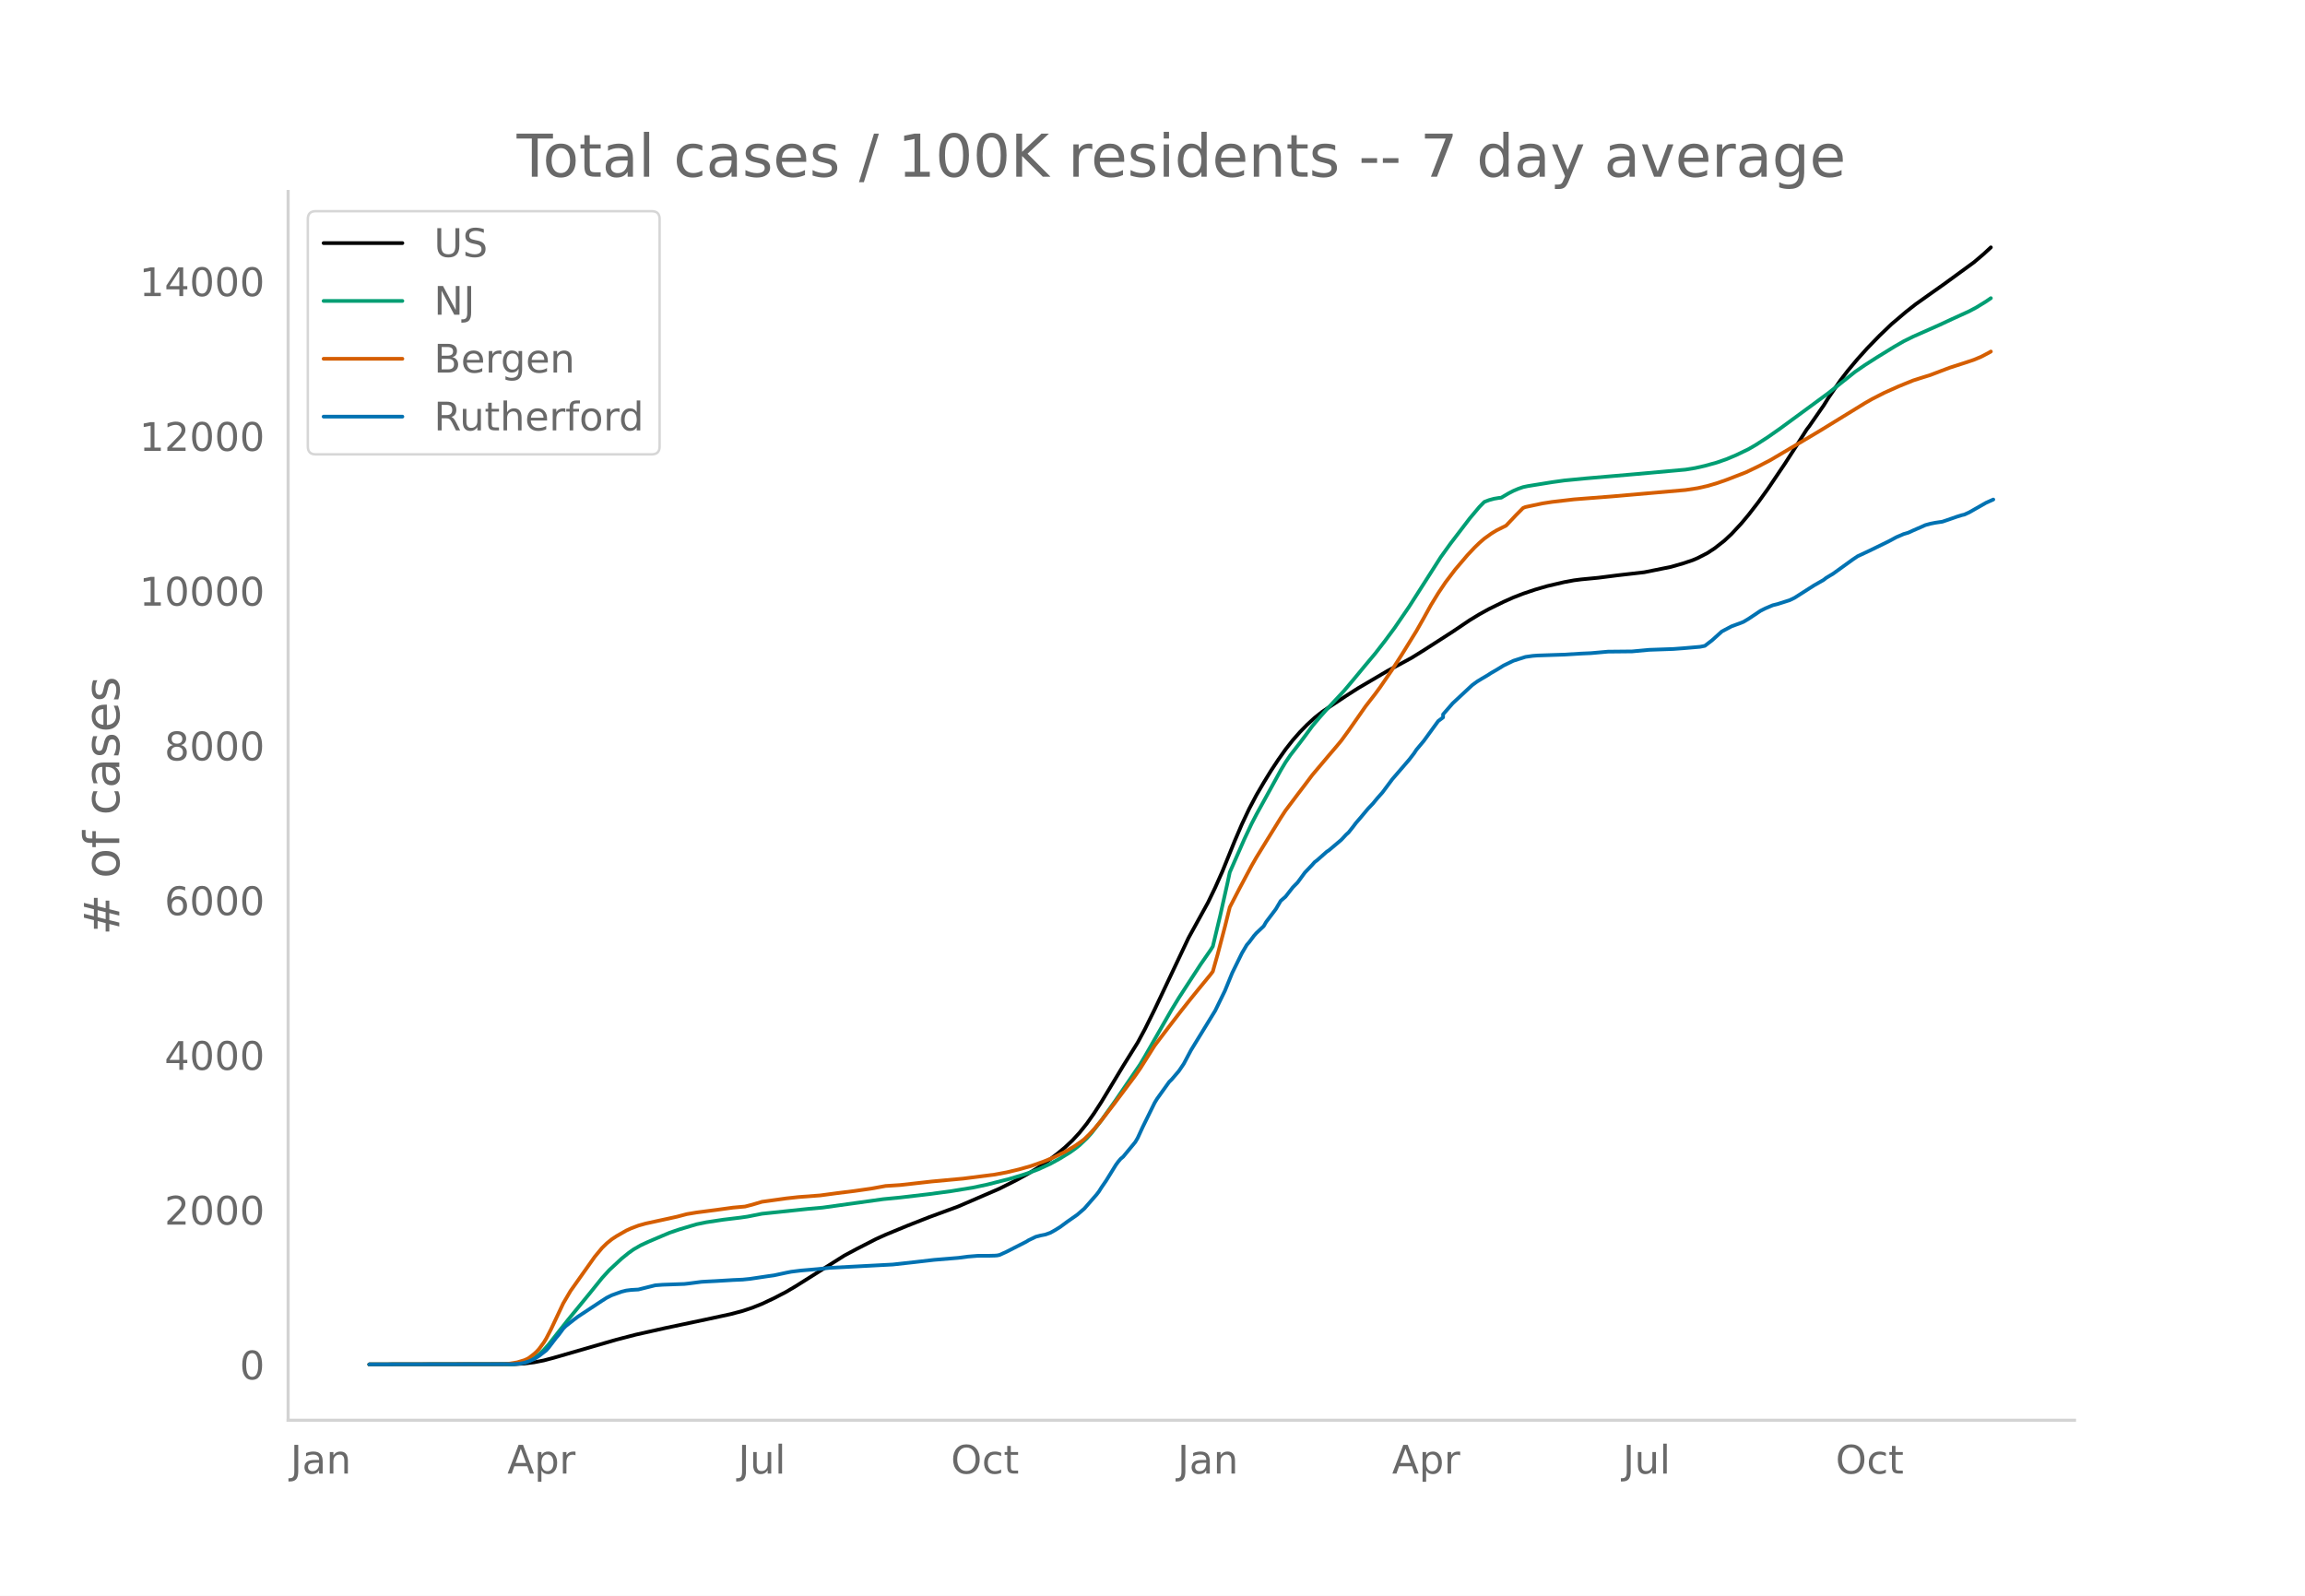
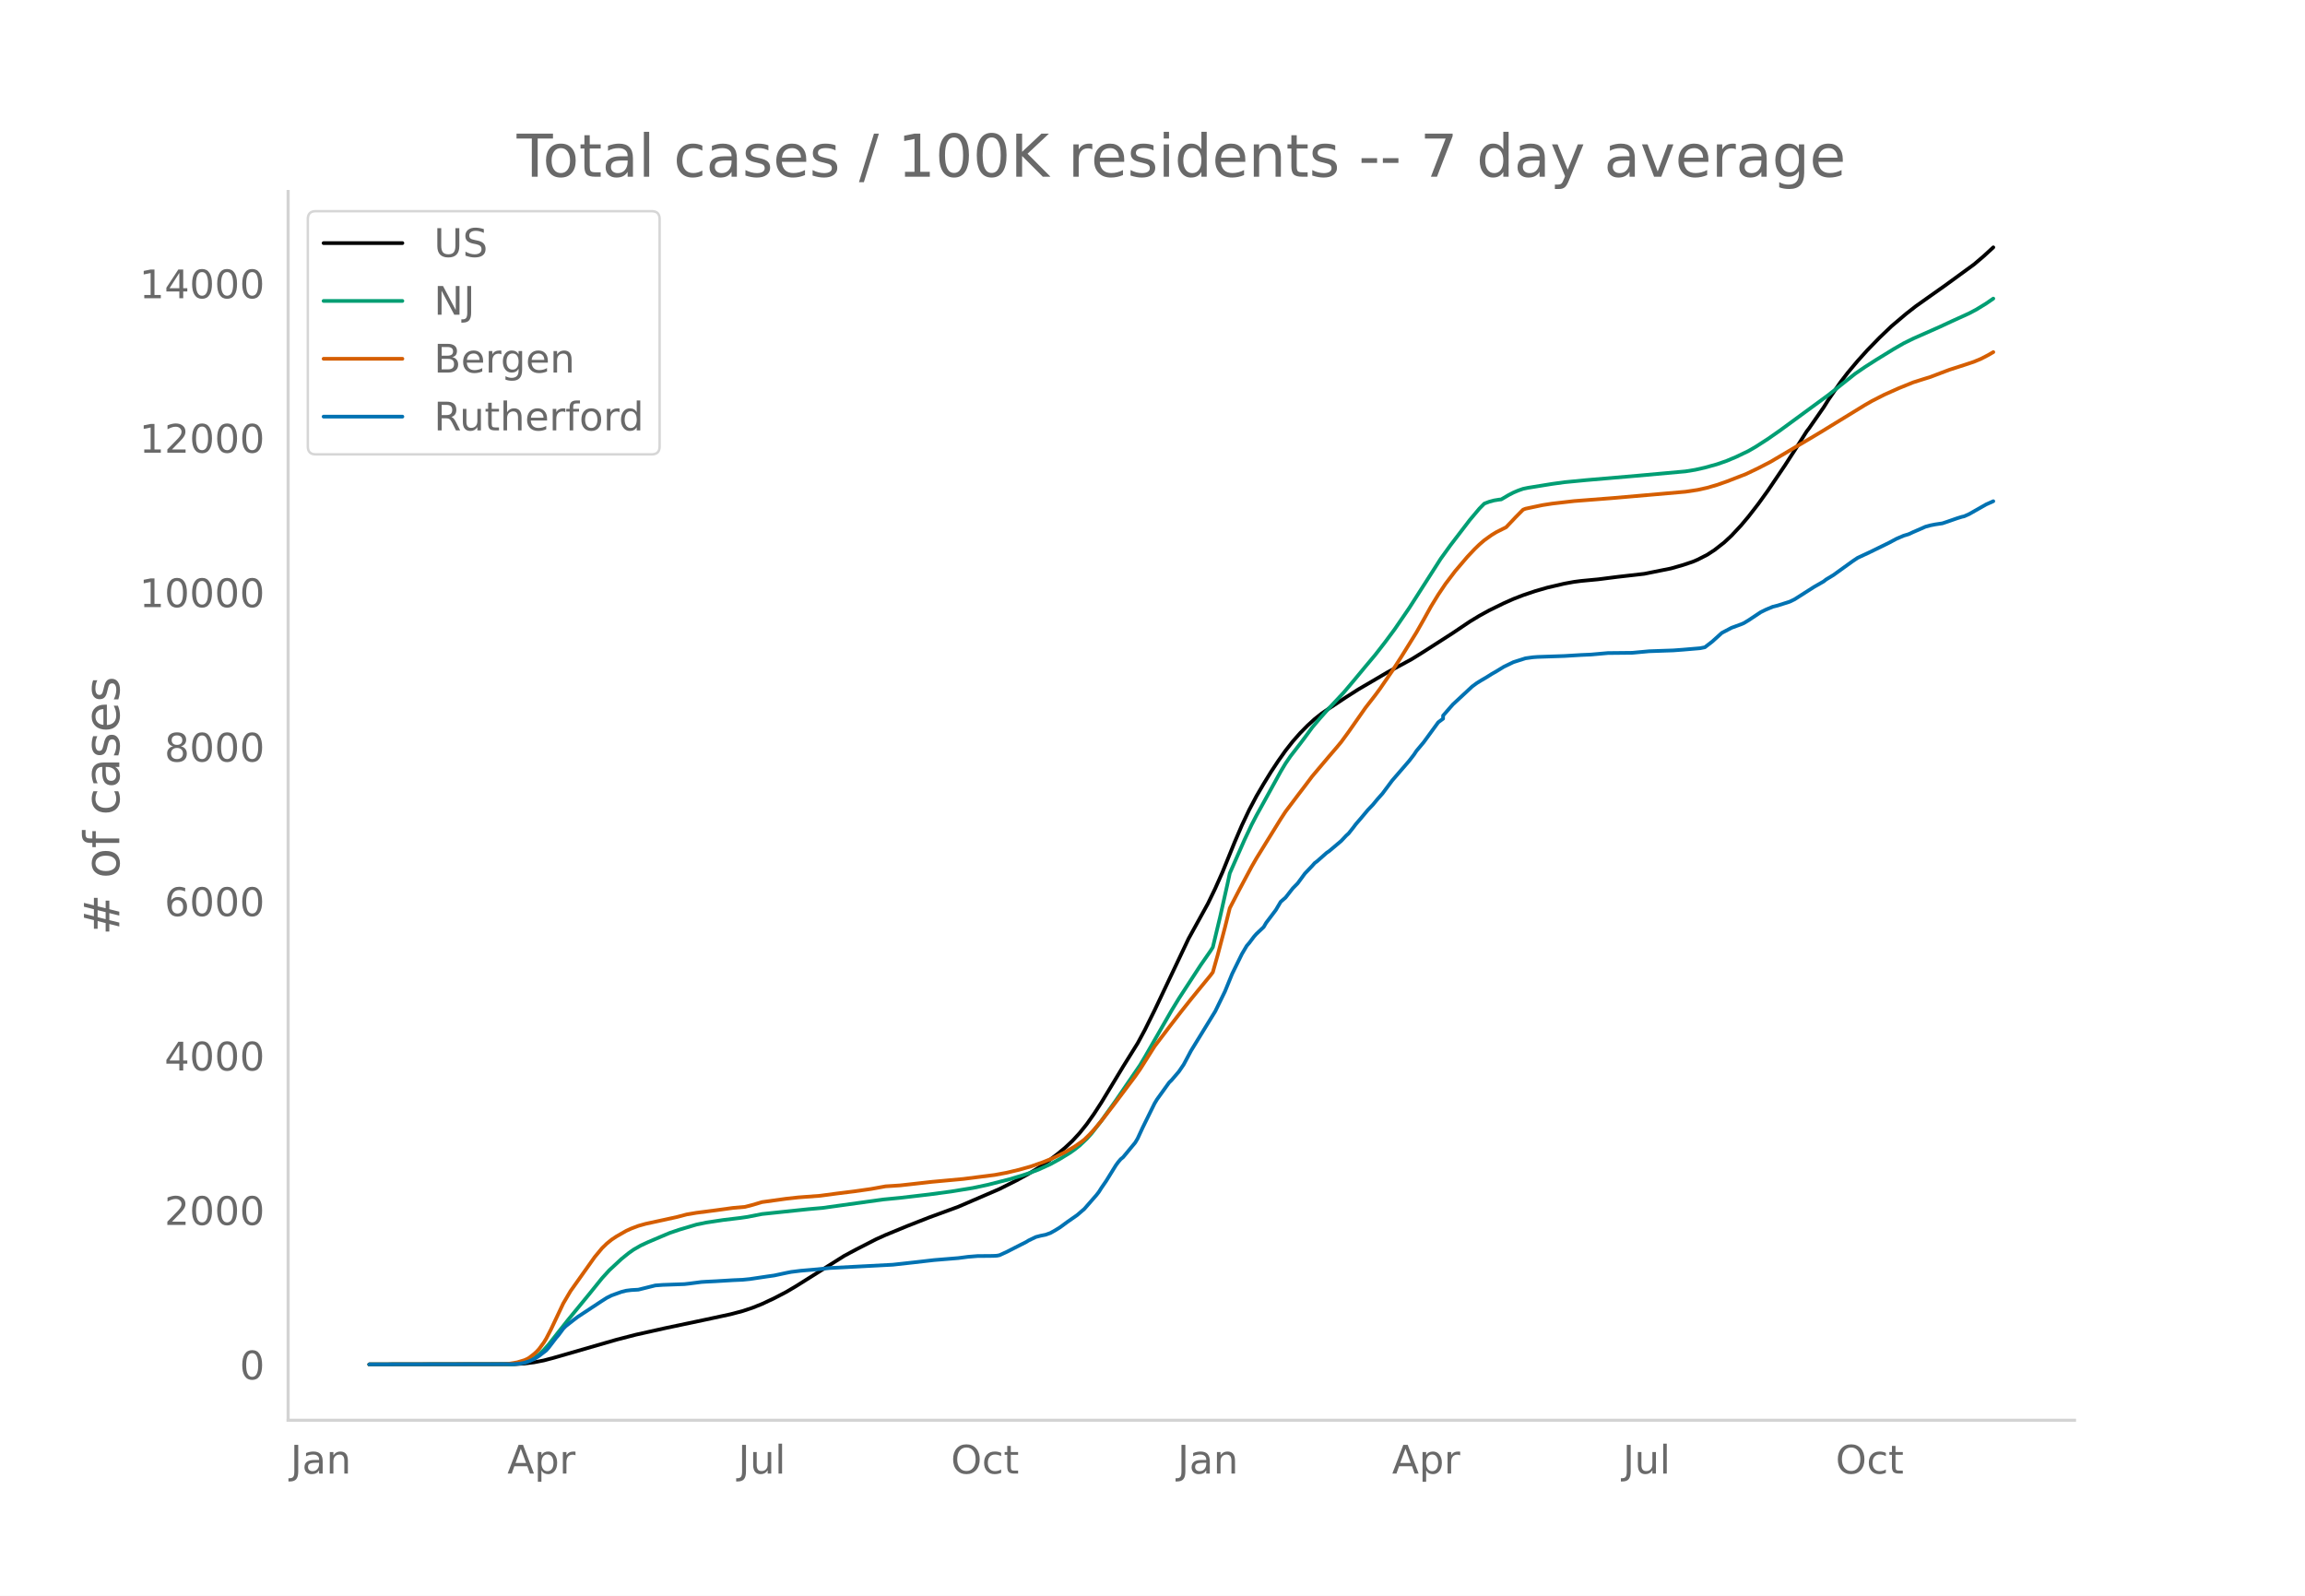
<svg xmlns="http://www.w3.org/2000/svg" xmlns:xlink="http://www.w3.org/1999/xlink" height="864" viewBox="0 0 936 648" width="1248">
  <defs>
    <style>*{stroke-linecap:butt;stroke-linejoin:round}</style>
  </defs>
  <g id="figure_1">
    <path d="M0 648h936V0H0z" style="fill:#fff" id="patch_1" />
    <g id="axes_1">
      <path d="M117 576.72h725.4V77.76H117z" style="fill:none" id="patch_2" />
-       <path clip-path="url(#p35d4e77b0a)" d="m149.973 554.04 59.055-.106 3.937-.241 3.937-.502 3.937-.768 3.938-1.045 25.59-7.396 7.874-2.036 11.812-2.642 16.732-3.535 9.843-2.129 4.92-1.298 3.938-1.31 3.937-1.575 4.921-2.313 4.922-2.569 3.937-2.331 19.685-12.41 4.921-2.635 7.874-4.044 3.937-1.785 8.859-3.657 8.858-3.48 11.811-4.342 16.732-7.228 6.89-3.467 4.922-2.719 3.937-2.375 3.937-2.703 3.937-3.009 2.952-2.457 2.953-2.769 2.953-3.202 2.953-3.688 2.953-4.186 2.952-4.567 4.922-8.138 3.937-6.535 5.905-9.49 2.953-5.488 3.937-7.957 13.78-29.11 7.874-14.287 2.953-6.134 2.952-6.655 4.922-12.16 2.953-6.89 2.952-6.243 2.953-5.594 2.953-5.053 2.953-4.82 2.952-4.467 2.953-4.184 2.953-3.762 2.953-3.353 2.953-3.01 2.952-2.71 2.953-2.342 2.953-2.012 6.89-4.571 4.921-3.142 11.811-6.94 9.843-5.339 4.921-3.06 11.811-7.601 6.89-4.652 3.937-2.391 3.937-2.167 5.906-2.902 3.937-1.755 3.937-1.533 4.921-1.662 4.921-1.43 6.89-1.608 3.937-.723 2.953-.38 6.89-.66 7.874-1.002 10.827-1.236 10.827-2.179 4.92-1.409 3.938-1.323 1.968-.836 3.938-2.018 2.952-1.934 3.937-3.078 2.953-2.76 3.937-4.23 2.953-3.527 3.937-5.09 3.937-5.467 6.89-10.21 4.921-7.65 3.937-6.227.984-1.266 4.922-7.096.984-1.399 1.969-3.163 4.92-7.166 2.954-3.85 3.937-4.697 3.937-4.382 4.921-5.073 4.921-4.715 5.906-5.015 3.937-3.09 4.921-3.502 6.89-4.877 11.811-8.63 3.937-3.347 2.953-2.727h0" style="fill:none;stroke:#000;stroke-linecap:round;stroke-width:1.5" id="line2d_1" />
-       <path clip-path="url(#p35d4e77b0a)" d="m149.973 554.04 57.087-.092 2.953-.199 2.952-.508 1.969-.71 1.968-1.075 1.969-1.456 1.968-1.848 1.969-2.227 3.937-5.027 3.937-4.978 8.858-10.823 4.922-6.119 2.953-3.247 4.92-4.58 2.954-2.393 1.968-1.396 2.953-1.699 2.953-1.374 5.905-2.515 2.953-1.246 3.937-1.333 6.89-2.056 3.937-.812 6.89-1.045 6.89-.83 2.952-.426 5.906-1.168 18.7-1.967 5.906-.519 24.607-3.43 6.89-.67 11.81-1.381 8.86-1.192 8.858-1.446 5.905-1.256 8.859-2.259 4.92-1.463 2.954-.978 3.937-1.482 4.92-2.246 3.938-2.172 3.937-2.413 1.969-1.394 1.968-1.548 2.953-2.81 1.968-2.182 3.937-5.088 5.906-8.302 9.843-14.425 1.968-3.316 10.827-18.896 2.953-4.849 8.858-13.615 3.937-5.68.984-1.56 2.953-12.336 2.953-13.192.984-4.587 5.906-13.436 2.953-6.28 1.968-3.789 3.937-7.136 5.906-10.735 1.968-3.293 1.969-2.885 3.937-5.107 1.968-2.612 2.953-4.04 2.953-3.502 2.953-3.338 6.89-7.373 3.936-4.672 4.922-5.949 3.937-4.699 3.937-5.076 3.937-5.315 5.905-8.635 4.922-7.708 7.874-12.341 3.937-5.48 7.874-10.311 3.937-4.681 1.969-1.998 1.968-.757 1.969-.534 1.968-.324.984-.107 2.953-1.744 1.969-1.023 1.968-.84 1.969-.691 1.968-.412 9.843-1.59 4.921-.684 8.859-.857 20.669-1.777 19.685-1.779 3.937-.64 3.937-.888 4.922-1.37 3.937-1.373 3.937-1.662 4.921-2.37 2.953-1.713 4.921-3.18 4.921-3.445 19.686-14.454 4.92-3.932 5.906-4.698 3.937-2.708 4.922-3.152 6.89-4.24 3.937-2.27 3.937-1.951 10.827-4.8 4.92-2.294 6.89-3.14 2.953-1.568 3.937-2.42 1.969-1.352h0" style="fill:none;stroke:#009e73;stroke-linecap:round;stroke-width:1.5" id="line2d_2" />
-       <path clip-path="url(#p35d4e77b0a)" d="m149.973 554.04 54.134-.083 1.969-.096 3.937-.657 2.952-.891.985-.438.984-.56 1.968-1.535.985-.902.984-1.063 1.968-2.68.985-1.62 1.968-3.822 4.922-10.444 2.952-5.022 9.843-13.891 2.953-3.564 1.968-1.92 1.969-1.6 1.968-1.3 3.937-2.255 1.969-.904 2.953-1.117 2.952-.834 4.922-1.07 2.953-.64 4.92-1.084 3.938-1.039 3.937-.661 7.874-1.02 6.89-.95 4.921-.438 2.953-.762 3.937-1.173 9.843-1.372 4.92-.54 8.86-.67 6.889-.924 6.89-.856 6.89-.983 5.905-1.07 2.953-.189 2.953-.195 4.921-.547 7.874-.888 12.796-1.181 12.795-1.63 4.921-.922 4.922-1.173 4.92-1.388 4.922-1.735 3.937-1.606 4.921-2.416 3.938-2.322 2.952-2.068.985-.777 1.968-1.912 1.969-2.122 2.952-3.533 4.922-6.376 5.905-7.89 2.953-3.947 1.969-2.825 5.905-9.365 5.906-7.773 4.921-6.4 3.937-4.964 2.953-3.639 4.921-6.008.984-1.31 1.969-6.98 2.953-11.212 1.968-7.906 3.937-7.6 4.922-9.232 1.968-3.437 3.937-6.407 5.906-9.566 1.968-3.025 4.922-6.55 2.952-3.88 2.953-3.937 6.89-8.176 2.953-3.454 1.968-2.372 2.953-4.042 6.89-9.862 3.937-5.072 1.968-2.68 4.922-7.178 3.937-6.146 5.905-9.552 2.953-5.203 2.953-5.339 2.953-4.826 2.952-4.398 3.937-5.193 4.922-5.792 2.953-3.145 1.968-1.904 1.969-1.7 2.952-2.122 1.969-1.2 3.937-1.972 3.937-4.164 2.953-2.988.984-.393 6.89-1.466 3.937-.61 8.858-1.028 15.748-1.226 29.528-2.579 4.921-.744 3.938-.876 3.937-1.155 3.937-1.376 7.874-3.058 4.921-2.366 4.921-2.54 17.717-10.483 2.953-1.772 17.716-10.885 2.953-1.692 4.922-2.522 5.905-2.646 5.906-2.397 3.937-1.25 2.952-.918 3.938-1.497 3.937-1.487 5.905-1.9 3.937-1.311 2.953-1.24 2.953-1.543.984-.578h0" style="fill:none;stroke:#d55e00;stroke-linecap:round;stroke-width:1.5" id="line2d_3" />
-       <path clip-path="url(#p35d4e77b0a)" d="m149.973 554.04 58.071-.098 2.953-.196 1.968-.368 1.969-.662 1.968-.859 1.969-1.25 2.953-2.281.984-1.128 2.953-3.875.984-1.128 1.969-2.673.984-1.005 2.953-2.33 1.968-1.496 9.843-6.499 1.968-1.25 1.969-.981 3.937-1.423 1.968-.49 1.969-.246 2.953-.171 2.952-.736 3.937-.98 2.953-.222 8.859-.318 1.968-.221 4.921-.638 1.969-.122 3.937-.197 6.89-.416 3.937-.172 2.953-.294 3.937-.589 2.952-.441 2.953-.417 4.922-1.055 1.968-.392 3.937-.49 6.89-.59 4.921-.514 25.591-1.349 8.858-.98 7.874-.908 9.843-.81 3.937-.515 3.937-.318 4.921-.025 1.969-.049.984-.074.984-.196 2.953-1.348 2.953-1.52 4.921-2.502.985-.613 2.952-1.423 1.969-.515 1.968-.392 1.969-.711 1.968-1.104 1.969-1.226 2.953-2.183 3.937-2.746 2.953-2.55 4.92-5.641.985-1.275.984-1.57 1.969-2.87 3.937-6.375.984-1.35.984-1.152.985-.809 4.921-5.96.984-1.667 1.969-4.291 4.921-10.006.984-1.619 4.922-6.866.984-.957 2.953-3.457 1.968-2.894 2.953-5.567 9.843-16.063 3.937-8.068 2.952-7.235 3.938-8.019 1.968-3.335.984-1.128 1.969-2.624.984-1.104 2.953-2.795.984-1.693 3.937-5.223 1.969-3.335 1.968-1.717 2.953-3.777 1.969-2.01 2.952-4.022 2.953-3.09.984-1.128.985-.736 3.937-3.483.984-.662 4.921-4.169 1.969-2.109.984-.883 1.968-2.476.985-1.325 1.968-2.28 2.953-3.532 1.969-2.06 1.968-2.379 1.969-2.207 3.937-5.297 6.89-7.994 1.968-2.55.984-1.497 2.953-3.531 5.906-8.117 1.968-1.472v-1.25l3.937-4.513 7.874-7.332 1.969-1.447 1.968-1.202 1.969-1.153 1.968-1.25 1.969-1.128 2.953-1.815 3.937-1.913 4.921-1.57 2.953-.416 1.968-.148 10.827-.367 6.89-.417 3.937-.172 6.89-.613 9.842-.098 6.89-.638 9.843-.343 3.937-.294 6.89-.589 1.968-.392 2.953-2.281 3.937-3.556 3.937-2.084 3.937-1.447.984-.417 1.969-1.177 4.921-3.287 1.969-.98 2.953-1.251 1.968-.49 4.921-1.57 1.969-.957 7.874-5.027 3.937-2.256.984-.785 2.953-1.79 3.937-2.845 3.937-2.844 1.969-1.325 4.921-2.305 7.874-3.85 2.953-1.594 2.953-1.275 1.968-.589 1.969-.907 2.952-1.276 1.969-.882 1.968-.54 1.969-.392 2.953-.442 1.968-.662 3.937-1.373 1.969-.613.984-.221 1.969-.883 6.89-3.924 2.952-1.324h0" style="fill:none;stroke:#0072b2;stroke-linecap:round;stroke-width:1.5" id="line2d_4" />
+       <path clip-path="url(#p9b8965ed08)" d="m149.973 554.04 59.055-.106 3.937-.24 3.937-.502 3.937-.766 3.938-1.042 25.59-7.382 7.874-2.032 11.812-2.637 16.732-3.528 9.843-2.124 4.92-1.296 3.938-1.308 3.937-1.571 4.921-2.31 4.922-2.563 3.937-2.326 19.685-12.385 4.921-2.63 7.874-4.036 3.937-1.782 8.859-3.65 8.858-3.473 11.811-4.333 16.732-7.214 6.89-3.46 4.922-2.714 3.937-2.37 3.937-2.698 3.937-3.003 2.952-2.452 2.953-2.763 2.953-3.196 2.953-3.681 2.953-4.178 2.952-4.557 4.922-8.123 3.937-6.522 5.905-9.47 2.953-5.478 3.937-7.941 13.78-29.053 7.874-14.26 2.953-6.121 2.952-6.641 4.922-12.136 2.953-6.877 2.952-6.231 2.953-5.583 2.953-5.043 2.953-4.81 2.952-4.459 2.953-4.176 2.953-3.754 2.953-3.346 2.953-3.004 2.952-2.704 2.953-2.338 2.953-2.008 6.89-4.563 4.921-3.135 11.811-6.927 9.843-5.328 4.921-3.054 11.811-7.586 6.89-4.643 3.937-2.386 3.937-2.162 5.906-2.897 3.937-1.752 3.937-1.53 4.921-1.658 4.921-1.426 6.89-1.606 3.937-.722 2.953-.38 6.89-.657 7.874-1 10.827-1.234 10.827-2.175 4.92-1.406 3.938-1.321 1.968-.834 3.938-2.014 2.952-1.93 3.937-3.072 2.953-2.755 3.937-4.222 2.953-3.519 3.937-5.08 3.937-5.457 6.89-10.19 4.921-7.634 3.937-6.215.984-1.263 4.922-7.083.984-1.396 1.969-3.157 4.92-7.151 2.954-3.843 3.937-4.688 3.937-4.373 4.921-5.062 4.921-4.707 5.906-5.005 3.937-3.084 4.921-3.494 6.89-4.868 11.811-8.614 3.937-3.34 3.937-3.616h0" style="fill:none;stroke:#000;stroke-linecap:round;stroke-width:1.5" id="line2d_1" />
+       <path clip-path="url(#p9b8965ed08)" d="m149.973 554.04 57.087-.092 2.953-.198 2.952-.507 1.969-.71 1.968-1.072 1.969-1.453 1.968-1.844 1.969-2.223 3.937-5.017 3.937-4.968 8.858-10.802 4.922-6.106 2.953-3.24 4.92-4.572 2.954-2.388 1.968-1.394 2.953-1.695 2.953-1.372 5.905-2.51 2.953-1.243 3.937-1.33 6.89-2.052 3.937-.811 6.89-1.043 6.89-.828 2.952-.425 5.906-1.166 18.7-1.963 5.906-.518 24.607-3.423 6.89-.67 11.81-1.378 8.86-1.189 8.858-1.443 5.905-1.254 8.859-2.254 4.92-1.46 2.954-.976 3.937-1.48 4.92-2.241 3.938-2.168 3.937-2.409 1.969-1.39 1.968-1.545 2.953-2.805 1.968-2.177 3.937-5.079 5.906-8.285 9.843-14.397 1.968-3.31 10.827-18.858 2.953-4.84 8.858-13.588 3.937-5.668.984-1.558 2.953-12.31 2.953-13.167.984-4.577 5.906-13.41 2.953-6.267 1.968-3.782 3.937-7.122 5.906-10.714 1.968-3.287 1.969-2.879 3.937-5.097 1.968-2.606 2.953-4.033 2.953-3.494 2.953-3.332 6.89-7.359 3.936-4.662 4.922-5.937 3.937-4.69 3.937-5.066 3.937-5.305 5.905-8.618 4.922-7.693 7.874-12.316 3.937-5.47 7.874-10.29 3.937-4.672 1.969-1.994 1.968-.756 1.969-.532 1.968-.324.984-.107 2.953-1.74 1.969-1.021 1.968-.839 1.969-.69 1.968-.41 9.843-1.588 4.921-.682 8.859-.854 20.669-1.775 19.685-1.775 3.937-.638 3.937-.887 4.922-1.367 3.937-1.37 3.937-1.66 4.921-2.364 2.953-1.71 4.921-3.175 4.921-3.437 19.686-14.426 4.92-3.924 5.906-4.689 3.937-2.702 4.922-3.146 6.89-4.232 3.937-2.266 3.937-1.947 10.827-4.79 4.92-2.29 6.89-3.133 2.953-1.565 3.937-2.415 2.953-2.034h0" style="fill:none;stroke:#009e73;stroke-linecap:round;stroke-width:1.5" id="line2d_2" />
+       <path clip-path="url(#p9b8965ed08)" d="m149.973 554.04 54.134-.083 1.969-.095 3.937-.656 2.952-.89.985-.437.984-.558 1.968-1.532.985-.9.984-1.062 1.968-2.675.985-1.615 1.968-3.816 4.922-10.423 2.952-5.012 9.843-13.864 2.953-3.557 1.968-1.916 1.969-1.596 1.968-1.299 3.937-2.25 1.969-.902 2.953-1.115 2.952-.832 4.922-1.068 2.953-.638 4.92-1.083 3.938-1.036 3.937-.66 7.874-1.019 6.89-.947 4.921-.437 2.953-.76 3.937-1.171 9.843-1.37 4.92-.54 8.86-.668 6.889-.921 6.89-.855 6.89-.981 5.905-1.069 2.953-.187 2.953-.195 4.921-.546 7.874-.887 12.796-1.178 12.795-1.627 4.921-.92 4.922-1.171 4.92-1.385 4.922-1.732 3.937-1.602 4.921-2.412 3.938-2.317 2.952-2.064.985-.775 1.968-1.909 1.969-2.118 2.952-3.526 4.922-6.363 5.905-7.875 2.953-3.938 1.969-2.82 5.905-9.346 5.906-7.758 4.921-6.387 3.937-4.955 2.953-3.631 4.921-5.997.984-1.307 1.969-6.967 2.953-11.189 1.968-7.89 3.937-7.585 4.922-9.215 1.968-3.43 3.937-6.394 5.906-9.547 1.968-3.02 4.922-6.536 2.952-3.872 2.953-3.93 6.89-8.16 2.953-3.447 1.968-2.367 2.953-4.034 6.89-9.843 3.937-5.062 1.968-2.674 4.922-7.164 3.937-6.134 5.905-9.533 2.953-5.193 2.953-5.328 2.953-4.817 2.952-4.39 3.937-5.182 4.922-5.781 2.953-3.139 1.968-1.9 1.969-1.695 2.952-2.119 1.969-1.197 3.937-1.969 3.937-4.156 2.953-2.982.984-.392 6.89-1.463 3.937-.609 8.858-1.025 15.748-1.225 29.528-2.573 4.921-.743 3.938-.874 3.937-1.153 3.937-1.373 7.874-3.052 4.921-2.361 4.921-2.535 17.717-10.462 2.953-1.77 17.716-10.863 2.953-1.689 4.922-2.516 5.905-2.641 5.906-2.393 3.937-1.248 2.952-.915 3.938-1.494 3.937-1.484 5.905-1.896 3.937-1.31 2.953-1.236 2.953-1.54 1.968-1.152h0" style="fill:none;stroke:#d55e00;stroke-linecap:round;stroke-width:1.5" id="line2d_3" />
+       <path clip-path="url(#p9b8965ed08)" d="m149.973 554.04 58.071-.098 2.953-.196 1.968-.367 1.969-.66 1.968-.857 1.969-1.249 2.953-2.276.984-1.126 2.953-3.867.984-1.126 1.969-2.667.984-1.004 2.953-2.325 1.968-1.493 9.843-6.486 1.968-1.248 1.969-.98 3.937-1.419 1.968-.49 1.969-.244 2.953-.171 2.952-.734 3.937-.98 2.953-.22 8.859-.318 1.968-.22 4.921-.637 1.969-.122 3.937-.196 6.89-.416 3.937-.171 2.953-.294 3.937-.587 2.952-.44 2.953-.417 4.922-1.052 1.968-.392 3.937-.49 6.89-.587 4.921-.514 25.591-1.346 8.858-.979 7.874-.906 9.843-.807 3.937-.514 3.937-.318 4.921-.025 1.969-.049.984-.073.984-.196 2.953-1.346 2.953-1.518 4.921-2.496.985-.612 2.952-1.42 1.969-.513 1.968-.392 1.969-.71 1.968-1.101 1.969-1.224 2.953-2.178 3.937-2.742 2.953-2.545 4.92-5.63.985-1.272.984-1.566 1.969-2.864 3.937-6.363.984-1.347.984-1.15.985-.808 4.921-5.947.984-1.664 1.969-4.284 4.921-9.985.984-1.616 4.922-6.853.984-.954 2.953-3.451 1.968-2.888 2.953-5.556 9.843-16.032 3.937-8.052 2.952-7.22 3.938-8.003 1.968-3.329.984-1.126 1.969-2.619.984-1.101 2.953-2.79.984-1.69 3.937-5.212 1.969-3.329 1.968-1.713 2.953-3.77 1.969-2.006 2.952-4.014 2.953-3.084.984-1.126.985-.734 3.937-3.476.984-.66 4.921-4.161 1.969-2.105.984-.881 1.968-2.472.985-1.322 1.968-2.276 2.953-3.525 1.969-2.055 1.968-2.375 1.969-2.202 3.937-5.287 6.89-7.979 1.968-2.545.984-1.493 2.953-3.525 5.906-8.1 1.968-1.47v-1.248l3.937-4.503 7.874-7.318 1.969-1.444 1.968-1.2 1.969-1.15 1.968-1.248 1.969-1.126 2.953-1.811 3.937-1.91 4.921-1.566 2.953-.416 1.968-.146 10.827-.368 6.89-.416 3.937-.171 6.89-.612 9.842-.098 6.89-.636 9.843-.343 3.937-.294 6.89-.587 1.968-.392 2.953-2.276 3.937-3.549 3.937-2.08 3.937-1.444.984-.416 1.969-1.175 4.921-3.28 1.969-.979 2.953-1.248 1.968-.49 4.921-1.566 1.969-.954 7.874-5.018 3.937-2.251.984-.784 2.953-1.786 3.937-2.84 3.937-2.839 1.969-1.321 4.921-2.3 7.874-3.843 2.953-1.591 2.953-1.273 1.968-.587 1.969-.906 2.952-1.273 1.969-.88 1.968-.54 1.969-.39 2.953-.441 1.968-.661 3.937-1.37 1.969-.613.984-.22 1.969-.881 6.89-3.916 2.952-1.322h0" style="fill:none;stroke:#0072b2;stroke-linecap:round;stroke-width:1.5" id="line2d_4" />
      <path d="M117 576.72V77.76" style="fill:none;stroke:#d3d3d3;stroke-linecap:square;stroke-linejoin:miter;stroke-width:1.25" id="patch_3" />
      <path d="M117 576.72h725.4" style="fill:none;stroke:#d3d3d3;stroke-linecap:square;stroke-linejoin:miter;stroke-width:1.25" id="patch_4" />
      <g id="matplotlib.axis_1">
        <g id="xtick_1">
          <g style="fill:#696969" transform="matrix(.16 0 0 -.16 117.955 598.378)" id="text_1">
            <defs>
              <path d="M9.813 72.906h9.859V5.078q0-13.187-5-19.14-5-5.954-16.094-5.954h-3.75v8.297h3.078q6.531 0 9.219 3.672Q9.813-4.39 9.813 5.078z" id="DejaVuSans-74" />
              <path d="M34.281 27.484q-10.89 0-15.093-2.484-4.204-2.484-4.204-8.5 0-4.781 3.157-7.594 3.156-2.797 8.562-2.797 7.485 0 12 5.297 4.516 5.297 4.516 14.078v2zm17.922 3.72V0H43.22v8.297Q40.14 3.328 35.547.953q-4.594-2.375-11.234-2.375-8.391 0-13.36 4.719Q6 8.016 6 15.922q0 9.219 6.172 13.906 6.187 4.688 18.437 4.688h12.61v.89q0 6.203-4.078 9.594-4.078 3.39-11.453 3.39-4.688 0-9.141-1.124-4.438-1.125-8.531-3.375v8.312q4.921 1.906 9.562 2.844 4.64.953 9.031.953 11.875 0 17.735-6.156 5.86-6.14 5.86-18.64z" id="DejaVuSans-97" />
              <path d="M54.89 33.016V0h-8.984v32.719q0 7.765-3.031 11.61-3.031 3.858-9.078 3.858-7.281 0-11.484-4.64-4.204-4.625-4.204-12.64V0H9.08v54.688h9.03v-8.5q3.235 4.937 7.594 7.374Q30.078 56 35.797 56q9.422 0 14.25-5.828 4.844-5.828 4.844-17.156z" id="DejaVuSans-110" />
            </defs>
            <use xlink:href="#DejaVuSans-74" />
            <use x="29.492" xlink:href="#DejaVuSans-97" />
            <use x="90.771" xlink:href="#DejaVuSans-110" />
          </g>
        </g>
        <g id="xtick_2">
          <g style="fill:#696969" transform="matrix(.16 0 0 -.16 206.015 598.378)" id="text_2">
            <defs>
              <path d="M34.188 63.188 20.797 26.906h26.812zm-5.579 9.718h11.188L67.578 0h-10.25l-6.64 18.703h-32.86L11.188 0H.78z" id="DejaVuSans-65" />
              <path d="M18.11 8.203v-29H9.077v75.484h9.031v-8.296q2.844 4.875 7.157 7.234Q29.594 56 35.594 56q9.968 0 16.187-7.906 6.235-7.907 6.235-20.797T51.78 6.484q-6.218-7.906-16.187-7.906-6 0-10.328 2.375-4.313 2.375-7.157 7.25zm30.578 19.094q0 9.906-4.079 15.547-4.078 5.64-11.203 5.64-7.14 0-11.218-5.64-4.079-5.64-4.079-15.547 0-9.906 4.078-15.547 4.079-5.64 11.22-5.64 7.124 0 11.202 5.64t4.078 15.547z" id="DejaVuSans-112" />
              <path d="M41.11 46.297q-1.516.875-3.297 1.281Q36.03 48 33.89 48q-7.625 0-11.703-4.953-4.079-4.953-4.079-14.234V0H9.08v54.688h9.03v-8.5q2.844 4.984 7.375 7.39Q30.031 56 36.531 56q.922 0 2.047-.125 1.125-.11 2.484-.36z" id="DejaVuSans-114" />
            </defs>
            <use xlink:href="#DejaVuSans-65" />
            <use x="68.408" xlink:href="#DejaVuSans-112" />
            <use x="131.885" xlink:href="#DejaVuSans-114" />
          </g>
        </g>
        <g id="xtick_3">
          <g style="fill:#696969" transform="matrix(.16 0 0 -.16 299.77 598.378)" id="text_3">
            <defs>
              <path d="M8.5 21.578v33.11h8.984V21.922q0-7.766 3.016-11.656 3.031-3.875 9.094-3.875 7.265 0 11.484 4.64 4.234 4.64 4.234 12.656v31h8.985V0h-8.984v8.406Q42.047 3.422 37.718 1q-4.313-2.422-10.032-2.422-9.421 0-14.312 5.86Q8.5 10.296 8.5 21.578zM31.11 56z" id="DejaVuSans-117" />
              <path d="M9.422 75.984h8.984V0H9.422z" id="DejaVuSans-108" />
            </defs>
            <use xlink:href="#DejaVuSans-74" />
            <use x="29.492" xlink:href="#DejaVuSans-117" />
            <use x="92.871" xlink:href="#DejaVuSans-108" />
          </g>
        </g>
        <g id="xtick_4">
          <g style="fill:#696969" transform="matrix(.16 0 0 -.16 386.142 598.378)" id="text_4">
            <defs>
              <path d="M39.406 66.219q-10.75 0-17.078-8.016-6.312-8-6.312-21.828 0-13.766 6.312-21.781 6.328-8 17.078-8 10.735 0 17.016 8 6.281 8.015 6.281 21.781 0 13.828-6.281 21.828-6.281 8.016-17.016 8.016zm0 8q15.328 0 24.5-10.281 9.188-10.282 9.188-27.563 0-17.234-9.188-27.516-9.172-10.28-24.5-10.28-15.375 0-24.593 10.25-9.204 10.265-9.204 27.546t9.204 27.563q9.218 10.28 24.593 10.28z" id="DejaVuSans-79" />
              <path d="M48.781 52.594v-8.407q-3.812 2.11-7.64 3.157-3.828 1.047-7.735 1.047-8.75 0-13.593-5.547-4.829-5.532-4.829-15.547 0-10.016 4.829-15.563 4.843-5.53 13.593-5.53 3.907 0 7.735 1.046 3.828 1.047 7.64 3.156V2.094Q45.016.344 40.984-.531q-4.015-.89-8.562-.89-12.36 0-19.64 7.765-7.266 7.765-7.266 20.953 0 13.375 7.343 21.031Q20.22 56 33.016 56q4.14 0 8.093-.86 3.953-.843 7.672-2.546z" id="DejaVuSans-99" />
              <path d="M18.313 70.219V54.688h18.5v-6.985h-18.5V18.016q0-6.688 1.828-8.594 1.828-1.906 7.453-1.906h9.218V0h-9.218q-10.407 0-14.36 3.875-3.953 3.89-3.953 14.14v29.688H2.687v6.984h6.594V70.22z" id="DejaVuSans-116" />
            </defs>
            <use xlink:href="#DejaVuSans-79" />
            <use x="78.711" xlink:href="#DejaVuSans-99" />
            <use x="133.691" xlink:href="#DejaVuSans-116" />
          </g>
        </g>
        <g id="xtick_5">
          <g style="fill:#696969" transform="matrix(.16 0 0 -.16 478.194 598.378)" id="text_5">
            <use xlink:href="#DejaVuSans-74" />
            <use x="29.492" xlink:href="#DejaVuSans-97" />
            <use x="90.771" xlink:href="#DejaVuSans-110" />
          </g>
        </g>
        <g id="xtick_6">
          <g style="fill:#696969" transform="matrix(.16 0 0 -.16 565.27 598.378)" id="text_6">
            <use xlink:href="#DejaVuSans-65" />
            <use x="68.408" xlink:href="#DejaVuSans-112" />
            <use x="131.885" xlink:href="#DejaVuSans-114" />
          </g>
        </g>
        <g id="xtick_7">
          <g style="fill:#696969" transform="matrix(.16 0 0 -.16 659.026 598.378)" id="text_7">
            <use xlink:href="#DejaVuSans-74" />
            <use x="29.492" xlink:href="#DejaVuSans-117" />
            <use x="92.871" xlink:href="#DejaVuSans-108" />
          </g>
        </g>
        <g id="xtick_8">
          <g style="fill:#696969" transform="matrix(.16 0 0 -.16 745.397 598.378)" id="text_8">
            <use xlink:href="#DejaVuSans-79" />
            <use x="78.711" xlink:href="#DejaVuSans-99" />
            <use x="133.691" xlink:href="#DejaVuSans-116" />
          </g>
        </g>
      </g>
      <g id="matplotlib.axis_2">
        <g id="ytick_1">
          <g style="fill:#696969" transform="matrix(.16 0 0 -.16 97.32 560.119)" id="text_9">
            <defs>
              <path d="M31.781 66.406q-7.61 0-11.453-7.5Q16.5 51.422 16.5 36.375q0-14.984 3.828-22.484 3.844-7.5 11.453-7.5 7.672 0 11.5 7.5 3.844 7.5 3.844 22.484 0 15.047-3.844 22.531-3.828 7.5-11.5 7.5zm0 7.813q12.266 0 18.735-9.703 6.468-9.688 6.468-28.141 0-18.406-6.468-28.11-6.47-9.687-18.735-9.687-12.25 0-18.718 9.688-6.47 9.703-6.47 28.109 0 18.453 6.47 28.14Q19.53 74.22 31.78 74.22z" id="DejaVuSans-48" />
            </defs>
            <use xlink:href="#DejaVuSans-48" />
          </g>
        </g>
        <g id="ytick_2">
-           <g style="fill:#696969" transform="matrix(.16 0 0 -.16 66.78 497.28)" id="text_10">
+           <g style="fill:#696969" transform="matrix(.16 0 0 -.16 66.78 497.403)" id="text_10">
            <defs>
              <path d="M19.188 8.297h34.421V0H7.33v8.297q5.609 5.812 15.296 15.594 9.703 9.797 12.188 12.64 4.734 5.313 6.609 9 1.89 3.688 1.89 7.25 0 5.813-4.078 9.469-4.078 3.672-10.625 3.672-4.64 0-9.797-1.61-5.14-1.609-11-4.89v9.969Q13.767 71.78 18.938 73q5.188 1.219 9.485 1.219 11.328 0 18.062-5.672 6.735-5.656 6.735-15.125 0-4.5-1.688-8.531-1.672-4.016-6.125-9.485-1.218-1.422-7.765-8.187-6.532-6.766-18.453-18.922z" id="DejaVuSans-50" />
            </defs>
            <use xlink:href="#DejaVuSans-50" />
            <use x="63.623" xlink:href="#DejaVuSans-48" />
            <use x="127.246" xlink:href="#DejaVuSans-48" />
            <use x="190.869" xlink:href="#DejaVuSans-48" />
          </g>
        </g>
        <g id="ytick_3">
-           <g style="fill:#696969" transform="matrix(.16 0 0 -.16 66.78 434.44)" id="text_11">
+           <g style="fill:#696969" transform="matrix(.16 0 0 -.16 66.78 434.687)" id="text_11">
            <defs>
              <path d="M37.797 64.313 12.89 25.39h24.906zm-2.594 8.593H47.61V25.391h10.407v-8.203H47.609V0h-9.812v17.188H4.89v9.515z" id="DejaVuSans-52" />
            </defs>
            <use xlink:href="#DejaVuSans-52" />
            <use x="63.623" xlink:href="#DejaVuSans-48" />
            <use x="127.246" xlink:href="#DejaVuSans-48" />
            <use x="190.869" xlink:href="#DejaVuSans-48" />
          </g>
        </g>
        <g id="ytick_4">
-           <g style="fill:#696969" transform="matrix(.16 0 0 -.16 66.78 371.6)" id="text_12">
+           <g style="fill:#696969" transform="matrix(.16 0 0 -.16 66.78 371.972)" id="text_12">
            <defs>
              <path d="M33.016 40.375q-6.641 0-10.532-4.547-3.875-4.531-3.875-12.437 0-7.86 3.875-12.438 3.891-4.562 10.532-4.562 6.64 0 10.515 4.562 3.875 4.578 3.875 12.438 0 7.906-3.875 12.437-3.875 4.547-10.515 4.547zm19.578 30.922v-8.984q-3.719 1.75-7.5 2.671-3.782.938-7.5.938-9.766 0-14.922-6.594-5.14-6.594-5.875-19.922 2.875 4.25 7.219 6.516 4.359 2.266 9.578 2.266 10.984 0 17.36-6.672 6.374-6.657 6.374-18.125 0-11.235-6.64-18.032-6.641-6.78-17.672-6.78-12.657 0-19.344 9.687-6.688 9.703-6.688 28.109 0 17.281 8.204 27.563 8.203 10.28 22.015 10.28 3.719 0 7.5-.734t7.89-2.187z" id="DejaVuSans-54" />
            </defs>
            <use xlink:href="#DejaVuSans-54" />
            <use x="63.623" xlink:href="#DejaVuSans-48" />
            <use x="127.246" xlink:href="#DejaVuSans-48" />
            <use x="190.869" xlink:href="#DejaVuSans-48" />
          </g>
        </g>
        <g id="ytick_5">
-           <g style="fill:#696969" transform="matrix(.16 0 0 -.16 66.78 308.76)" id="text_13">
+           <g style="fill:#696969" transform="matrix(.16 0 0 -.16 66.78 309.256)" id="text_13">
            <defs>
              <path d="M31.781 34.625q-7.031 0-11.062-3.766-4.016-3.765-4.016-10.343 0-6.594 4.016-10.36Q24.75 6.391 31.78 6.391q7.032 0 11.078 3.78 4.063 3.798 4.063 10.345 0 6.578-4.031 10.343-4.016 3.766-11.11 3.766zm-9.86 4.188q-6.343 1.562-9.89 5.906Q8.5 49.079 8.5 55.329q0 8.733 6.219 13.812 6.234 5.078 17.062 5.078 10.89 0 17.094-5.078 6.203-5.079 6.203-13.813 0-6.25-3.547-10.61-3.531-4.343-9.828-5.906 7.125-1.656 11.094-6.5 3.984-4.828 3.984-11.796 0-10.61-6.468-16.282-6.47-5.656-18.532-5.656-12.047 0-18.531 5.656-6.469 5.672-6.469 16.282 0 6.968 4 11.797 4.016 4.843 11.14 6.5zM18.314 54.39q0-5.657 3.53-8.828 3.548-3.172 9.938-3.172 6.36 0 9.938 3.172 3.593 3.171 3.593 8.828 0 5.672-3.593 8.843-3.578 3.172-9.938 3.172-6.39 0-9.937-3.172-3.532-3.172-3.532-8.843z" id="DejaVuSans-56" />
            </defs>
            <use xlink:href="#DejaVuSans-56" />
            <use x="63.623" xlink:href="#DejaVuSans-48" />
            <use x="127.246" xlink:href="#DejaVuSans-48" />
            <use x="190.869" xlink:href="#DejaVuSans-48" />
          </g>
        </g>
        <g id="ytick_6">
-           <g style="fill:#696969" transform="matrix(.16 0 0 -.16 56.6 245.92)" id="text_14">
+           <g style="fill:#696969" transform="matrix(.16 0 0 -.16 56.6 246.54)" id="text_14">
            <defs>
              <path d="M12.406 8.297h16.11v55.625l-17.532-3.516v8.985l17.438 3.515h9.86V8.296H54.39V0H12.406z" id="DejaVuSans-49" />
            </defs>
            <use xlink:href="#DejaVuSans-49" />
            <use x="63.623" xlink:href="#DejaVuSans-48" />
            <use x="127.246" xlink:href="#DejaVuSans-48" />
            <use x="190.869" xlink:href="#DejaVuSans-48" />
            <use x="254.492" xlink:href="#DejaVuSans-48" />
          </g>
        </g>
        <g id="ytick_7">
-           <g style="fill:#696969" transform="matrix(.16 0 0 -.16 56.6 183.08)" id="text_15">
+           <g style="fill:#696969" transform="matrix(.16 0 0 -.16 56.6 183.825)" id="text_15">
            <use xlink:href="#DejaVuSans-49" />
            <use x="63.623" xlink:href="#DejaVuSans-50" />
            <use x="127.246" xlink:href="#DejaVuSans-48" />
            <use x="190.869" xlink:href="#DejaVuSans-48" />
            <use x="254.492" xlink:href="#DejaVuSans-48" />
          </g>
        </g>
        <g id="ytick_8">
-           <g style="fill:#696969" transform="matrix(.16 0 0 -.16 56.6 120.241)" id="text_16">
+           <g style="fill:#696969" transform="matrix(.16 0 0 -.16 56.6 121.11)" id="text_16">
            <use xlink:href="#DejaVuSans-49" />
            <use x="63.623" xlink:href="#DejaVuSans-52" />
            <use x="127.246" xlink:href="#DejaVuSans-48" />
            <use x="190.869" xlink:href="#DejaVuSans-48" />
            <use x="254.492" xlink:href="#DejaVuSans-48" />
          </g>
        </g>
        <g style="fill:#696969" transform="matrix(0 -.2 -.2 0 48.44 379.813)" id="text_17">
          <defs>
            <path d="M51.125 44H36.922l-4.11-16.313h14.313zm-7.328 27.781-5.078-20.265h14.265L58.11 71.78h7.813L60.89 51.516h15.234V44h-17.14l-4-16.313h15.53V20.22H53.079L48 0h-7.813l5.032 20.219H30.906L25.875 0h-7.86l5.079 20.219H7.719v7.468h17.187L29 44H13.281v7.516h17.625l4.985 20.265z" id="DejaVuSans-35" />
            <path d="M30.61 48.39q-7.22 0-11.422-5.64-4.204-5.64-4.204-15.453 0-9.813 4.172-15.453 4.188-5.64 11.453-5.64 7.188 0 11.375 5.655 4.203 5.672 4.203 15.438 0 9.719-4.203 15.406-4.187 5.688-11.375 5.688zm0 7.61q11.718 0 18.406-7.625 6.703-7.61 6.703-21.078 0-13.422-6.703-21.078-6.688-7.64-18.407-7.64-11.765 0-18.437 7.64-6.656 7.656-6.656 21.078 0 13.469 6.656 21.078Q18.844 56 30.609 56z" id="DejaVuSans-111" />
            <path d="M37.11 75.984V68.5h-8.594q-4.828 0-6.72-1.953-1.874-1.953-1.874-7.031v-4.828h14.797v-6.985H19.922V0H10.89v47.703H2.297v6.984h8.594V58.5q0 9.125 4.25 13.297 4.25 4.187 13.468 4.187z" id="DejaVuSans-102" />
            <path d="M44.281 53.078v-8.5q-3.797 1.953-7.906 2.922-4.094.984-8.5.984-6.688 0-10.031-2.047-3.344-2.046-3.344-6.156 0-3.125 2.39-4.906 2.391-1.781 9.626-3.39l3.078-.688q9.562-2.047 13.593-5.781 4.032-3.735 4.032-10.422 0-7.625-6.032-12.078-6.03-4.438-16.578-4.438-4.39 0-9.156.86Q10.688.296 5.422 2v9.281q4.984-2.594 9.812-3.89 4.829-1.282 9.579-1.282 6.343 0 9.75 2.172 3.421 2.172 3.421 6.125 0 3.656-2.468 5.61-2.453 1.953-10.813 3.765l-3.125.735q-8.344 1.75-12.062 5.39-3.704 3.64-3.704 9.985 0 7.718 5.47 11.906Q16.75 56 26.811 56q4.97 0 9.36-.734 4.406-.72 8.11-2.188z" id="DejaVuSans-115" />
            <path d="M56.203 29.594v-4.39H14.891q.593-9.282 5.593-14.142 5-4.859 13.938-4.859 5.172 0 10.031 1.266 4.86 1.265 9.656 3.812v-8.5Q49.266.734 44.187-.344 39.11-1.422 33.892-1.422q-13.094 0-20.735 7.61-7.64 7.625-7.64 20.625 0 13.421 7.25 21.296Q20.016 56 32.328 56q11.031 0 17.453-7.11 6.422-7.093 6.422-19.296zm-8.984 2.64q-.094 7.36-4.125 11.75-4.032 4.407-10.672 4.407-7.516 0-12.031-4.25-4.516-4.25-5.203-11.97z" id="DejaVuSans-101" />
          </defs>
          <use xlink:href="#DejaVuSans-35" />
          <use x="83.789" xlink:href="#DejaVuSans-32" />
          <use x="115.576" xlink:href="#DejaVuSans-111" />
          <use x="176.758" xlink:href="#DejaVuSans-102" />
          <use x="211.963" xlink:href="#DejaVuSans-32" />
          <use x="243.75" xlink:href="#DejaVuSans-99" />
          <use x="298.73" xlink:href="#DejaVuSans-97" />
          <use x="360.01" xlink:href="#DejaVuSans-115" />
          <use x="412.109" xlink:href="#DejaVuSans-101" />
          <use x="473.633" xlink:href="#DejaVuSans-115" />
        </g>
      </g>
      <g style="fill:#696969" transform="matrix(.24 0 0 -.24 209.82 71.76)" id="text_18">
        <defs>
          <path d="M-.297 72.906h61.672v-8.312H35.5V0h-9.906v64.594H-.296z" id="DejaVuSans-84" />
          <path d="M25.39 72.906h8.297L8.297-9.28H0z" id="DejaVuSans-47" />
          <path d="M9.813 72.906h9.859V42.094L52.39 72.906h12.703L28.906 38.922 67.672 0H54.688L19.672 35.11V0h-9.86z" id="DejaVuSans-75" />
          <path d="M9.422 54.688h8.984V0H9.422zm0 21.296h8.984v-11.39H9.422z" id="DejaVuSans-105" />
          <path d="M45.406 46.39v29.594h8.985V0h-8.985v8.203Q42.578 3.328 38.25.953q-4.313-2.375-10.375-2.375-9.906 0-16.14 7.906-6.22 7.922-6.22 20.813 0 12.89 6.22 20.797Q17.968 56 27.874 56q6.063 0 10.375-2.375 4.328-2.36 7.156-7.234zm-30.61-19.093q0-9.906 4.079-15.547 4.078-5.64 11.203-5.64 7.125 0 11.219 5.64 4.11 5.64 4.11 15.547 0 9.906-4.11 15.547-4.094 5.64-11.219 5.64-7.125 0-11.203-5.64-4.078-5.64-4.078-15.547z" id="DejaVuSans-100" />
          <path d="M4.89 31.39h26.313v-8H4.891z" id="DejaVuSans-45" />
          <path d="M8.203 72.906h46.875v-4.203L28.61 0H18.312L43.22 64.594H8.203z" id="DejaVuSans-55" />
          <path d="M32.172-5.078q-3.797-9.766-7.422-12.735-3.61-2.984-9.656-2.984H7.906v7.516h5.282q3.703 0 5.75 1.765Q21-9.766 23.483-3.219l1.61 4.094-22.11 53.813H12.5l17.094-42.766 17.093 42.766h9.516z" id="DejaVuSans-121" />
          <path d="M2.984 54.688H12.5L29.594 8.797l17.093 45.89h9.516L35.687 0H23.485z" id="DejaVuSans-118" />
          <path d="M45.406 27.984q0 9.766-4.031 15.125-4.016 5.375-11.297 5.375-7.219 0-11.25-5.375-4.031-5.359-4.031-15.125 0-9.718 4.031-15.093t11.25-5.375q7.281 0 11.297 5.375 4.031 5.375 4.031 15.093zm8.985-21.203q0-13.953-6.203-20.765Q42-20.797 29.203-20.797q-4.734 0-8.937.703-4.203.703-8.157 2.172v8.735q3.954-2.141 7.813-3.157 3.86-1.031 7.86-1.031 8.843 0 13.234 4.61 4.39 4.609 4.39 13.937v4.453q-2.781-4.844-7.125-7.234Q33.938 0 27.875 0 17.828 0 11.672 7.656q-6.156 7.672-6.156 20.328 0 12.688 6.156 20.344Q17.828 56 27.875 56q6.063 0 10.406-2.39 4.344-2.391 7.125-7.22v8.297h8.985z" id="DejaVuSans-103" />
        </defs>
        <use xlink:href="#DejaVuSans-84" />
        <use x="44.084" xlink:href="#DejaVuSans-111" />
        <use x="105.266" xlink:href="#DejaVuSans-116" />
        <use x="144.475" xlink:href="#DejaVuSans-97" />
        <use x="205.754" xlink:href="#DejaVuSans-108" />
        <use x="233.537" xlink:href="#DejaVuSans-32" />
        <use x="265.324" xlink:href="#DejaVuSans-99" />
        <use x="320.305" xlink:href="#DejaVuSans-97" />
        <use x="381.584" xlink:href="#DejaVuSans-115" />
        <use x="433.684" xlink:href="#DejaVuSans-101" />
        <use x="495.207" xlink:href="#DejaVuSans-115" />
        <use x="547.307" xlink:href="#DejaVuSans-32" />
        <use x="579.094" xlink:href="#DejaVuSans-47" />
        <use x="612.785" xlink:href="#DejaVuSans-32" />
        <use x="644.572" xlink:href="#DejaVuSans-49" />
        <use x="708.195" xlink:href="#DejaVuSans-48" />
        <use x="771.818" xlink:href="#DejaVuSans-48" />
        <use x="835.441" xlink:href="#DejaVuSans-75" />
        <use x="901.018" xlink:href="#DejaVuSans-32" />
        <use x="932.805" xlink:href="#DejaVuSans-114" />
        <use x="971.668" xlink:href="#DejaVuSans-101" />
        <use x="1033.191" xlink:href="#DejaVuSans-115" />
        <use x="1085.291" xlink:href="#DejaVuSans-105" />
        <use x="1113.074" xlink:href="#DejaVuSans-100" />
        <use x="1176.551" xlink:href="#DejaVuSans-101" />
        <use x="1238.074" xlink:href="#DejaVuSans-110" />
        <use x="1301.453" xlink:href="#DejaVuSans-116" />
        <use x="1340.662" xlink:href="#DejaVuSans-115" />
        <use x="1392.762" xlink:href="#DejaVuSans-32" />
        <use x="1424.549" xlink:href="#DejaVuSans-45" />
        <use x="1460.633" xlink:href="#DejaVuSans-45" />
        <use x="1496.717" xlink:href="#DejaVuSans-32" />
        <use x="1528.504" xlink:href="#DejaVuSans-55" />
        <use x="1592.127" xlink:href="#DejaVuSans-32" />
        <use x="1623.914" xlink:href="#DejaVuSans-100" />
        <use x="1687.391" xlink:href="#DejaVuSans-97" />
        <use x="1748.67" xlink:href="#DejaVuSans-121" />
        <use x="1807.85" xlink:href="#DejaVuSans-32" />
        <use x="1839.637" xlink:href="#DejaVuSans-97" />
        <use x="1900.916" xlink:href="#DejaVuSans-118" />
        <use x="1960.096" xlink:href="#DejaVuSans-101" />
        <use x="2021.619" xlink:href="#DejaVuSans-114" />
        <use x="2062.732" xlink:href="#DejaVuSans-97" />
        <use x="2124.012" xlink:href="#DejaVuSans-103" />
        <use x="2187.488" xlink:href="#DejaVuSans-101" />
      </g>
      <g id="legend_1">
        <path d="M128.2 184.5h136.45q3.2 0 3.2-3.2V88.96q0-3.2-3.2-3.2H128.2q-3.2 0-3.2 3.2v92.34q0 3.2 3.2 3.2z" style="fill:none;opacity:.8;stroke:#ccc;stroke-linejoin:miter" id="patch_5" />
        <path d="M131.4 98.718h32" style="fill:none;stroke:#000;stroke-linecap:round;stroke-width:1.5" id="line2d_5" />
        <g style="fill:#696969" transform="matrix(.16 0 0 -.16 176.2 104.317)" id="text_19">
          <defs>
            <path d="M8.688 72.906h9.921V28.61q0-11.718 4.235-16.875 4.25-5.14 13.781-5.14 9.469 0 13.719 5.14 4.25 5.157 4.25 16.875v44.297H64.5V27.391q0-14.25-7.063-21.532-7.046-7.28-20.812-7.28-13.828 0-20.89 7.28-7.047 7.282-7.047 21.532z" id="DejaVuSans-85" />
            <path d="M53.516 70.516V60.89q-5.61 2.687-10.594 4-4.984 1.328-9.625 1.328-8.047 0-12.422-3.125t-4.375-8.89q0-4.845 2.906-7.313 2.907-2.453 11.016-3.97l5.953-1.218q11.031-2.11 16.281-7.406 5.25-5.297 5.25-14.172 0-10.61-7.11-16.078-7.093-5.469-20.812-5.469-5.172 0-11.015 1.172Q13.14.922 6.89 3.219v10.156q6-3.36 11.765-5.078 5.766-1.703 11.328-1.703 8.438 0 13.032 3.312 4.593 3.328 4.593 9.485 0 5.359-3.297 8.39-3.296 3.032-10.812 4.547L27.484 33.5q-11.03 2.188-15.968 6.875-4.922 4.688-4.922 13.047 0 9.672 6.812 15.234 6.813 5.563 18.766 5.563 5.14 0 10.453-.938 5.328-.922 10.89-2.765z" id="DejaVuSans-83" />
          </defs>
          <use xlink:href="#DejaVuSans-85" />
          <use x="73.193" xlink:href="#DejaVuSans-83" />
        </g>
        <path d="M131.4 122.203h32" style="fill:none;stroke:#009e73;stroke-linecap:round;stroke-width:1.5" id="line2d_7" />
        <g style="fill:#696969" transform="matrix(.16 0 0 -.16 176.2 127.802)" id="text_20">
          <defs>
            <path d="M9.813 72.906h13.28l32.329-60.984v60.984h9.562V0h-13.28L19.39 60.984V0H9.813z" id="DejaVuSans-78" />
          </defs>
          <use xlink:href="#DejaVuSans-78" />
          <use x="74.805" xlink:href="#DejaVuSans-74" />
        </g>
        <path d="M131.4 145.688h32" style="fill:none;stroke:#d55e00;stroke-linecap:round;stroke-width:1.5" id="line2d_9" />
        <g style="fill:#696969" transform="matrix(.16 0 0 -.16 176.2 151.287)" id="text_21">
          <defs>
            <path d="M19.672 34.813V8.108H35.5q7.953 0 11.781 3.297 3.844 3.297 3.844 10.078 0 6.844-3.844 10.078-3.828 3.25-11.781 3.25zm0 29.984V42.828h14.61q7.218 0 10.75 2.703 3.546 2.719 3.546 8.282 0 5.515-3.547 8.25-3.531 2.734-10.75 2.734zm-9.86 8.11h25.204q11.28 0 17.375-4.688Q58.5 63.53 58.5 54.89q0-6.703-3.125-10.657-3.125-3.953-9.188-4.922 7.282-1.562 11.313-6.53 4.031-4.954 4.031-12.376 0-9.765-6.64-15.093Q48.25 0 35.984 0H9.812z" id="DejaVuSans-66" />
          </defs>
          <use xlink:href="#DejaVuSans-66" />
          <use x="68.604" xlink:href="#DejaVuSans-101" />
          <use x="130.127" xlink:href="#DejaVuSans-114" />
          <use x="169.49" xlink:href="#DejaVuSans-103" />
          <use x="232.967" xlink:href="#DejaVuSans-101" />
          <use x="294.49" xlink:href="#DejaVuSans-110" />
        </g>
        <path d="M131.4 169.173h32" style="fill:none;stroke:#0072b2;stroke-linecap:round;stroke-width:1.5" id="line2d_11" />
        <g style="fill:#696969" transform="matrix(.16 0 0 -.16 176.2 174.773)" id="text_22">
          <defs>
            <path d="M44.39 34.188q3.172-1.079 6.172-4.594 3-3.516 6.032-9.672L66.609 0H56l-9.313 18.703q-3.624 7.328-7.015 9.719-3.39 2.39-9.25 2.39h-10.75V0h-9.86v72.906h22.266q12.5 0 18.656-5.234 6.157-5.219 6.157-15.766 0-6.89-3.203-11.437-3.204-4.532-9.297-6.282zM19.673 64.797V38.922h12.406q7.125 0 10.766 3.297 3.64 3.297 3.64 9.687 0 6.39-3.64 9.64-3.64 3.25-10.766 3.25z" id="DejaVuSans-82" />
            <path d="M54.89 33.016V0h-8.984v32.719q0 7.765-3.031 11.61-3.031 3.858-9.078 3.858-7.281 0-11.484-4.64-4.204-4.625-4.204-12.64V0H9.08v75.984h9.03V46.188q3.235 4.937 7.594 7.374Q30.078 56 35.797 56q9.422 0 14.25-5.828 4.844-5.828 4.844-17.156z" id="DejaVuSans-104" />
          </defs>
          <use xlink:href="#DejaVuSans-82" />
          <use x="64.982" xlink:href="#DejaVuSans-117" />
          <use x="128.361" xlink:href="#DejaVuSans-116" />
          <use x="167.57" xlink:href="#DejaVuSans-104" />
          <use x="230.949" xlink:href="#DejaVuSans-101" />
          <use x="292.473" xlink:href="#DejaVuSans-114" />
          <use x="333.586" xlink:href="#DejaVuSans-102" />
          <use x="368.791" xlink:href="#DejaVuSans-111" />
          <use x="429.973" xlink:href="#DejaVuSans-114" />
          <use x="469.336" xlink:href="#DejaVuSans-100" />
        </g>
      </g>
    </g>
  </g>
  <defs>
-     <clipPath id="p35d4e77b0a">
+     <clipPath id="p9b8965ed08">
      <path d="M117 77.76h725.4v498.96H117z" />
    </clipPath>
  </defs>
</svg>
